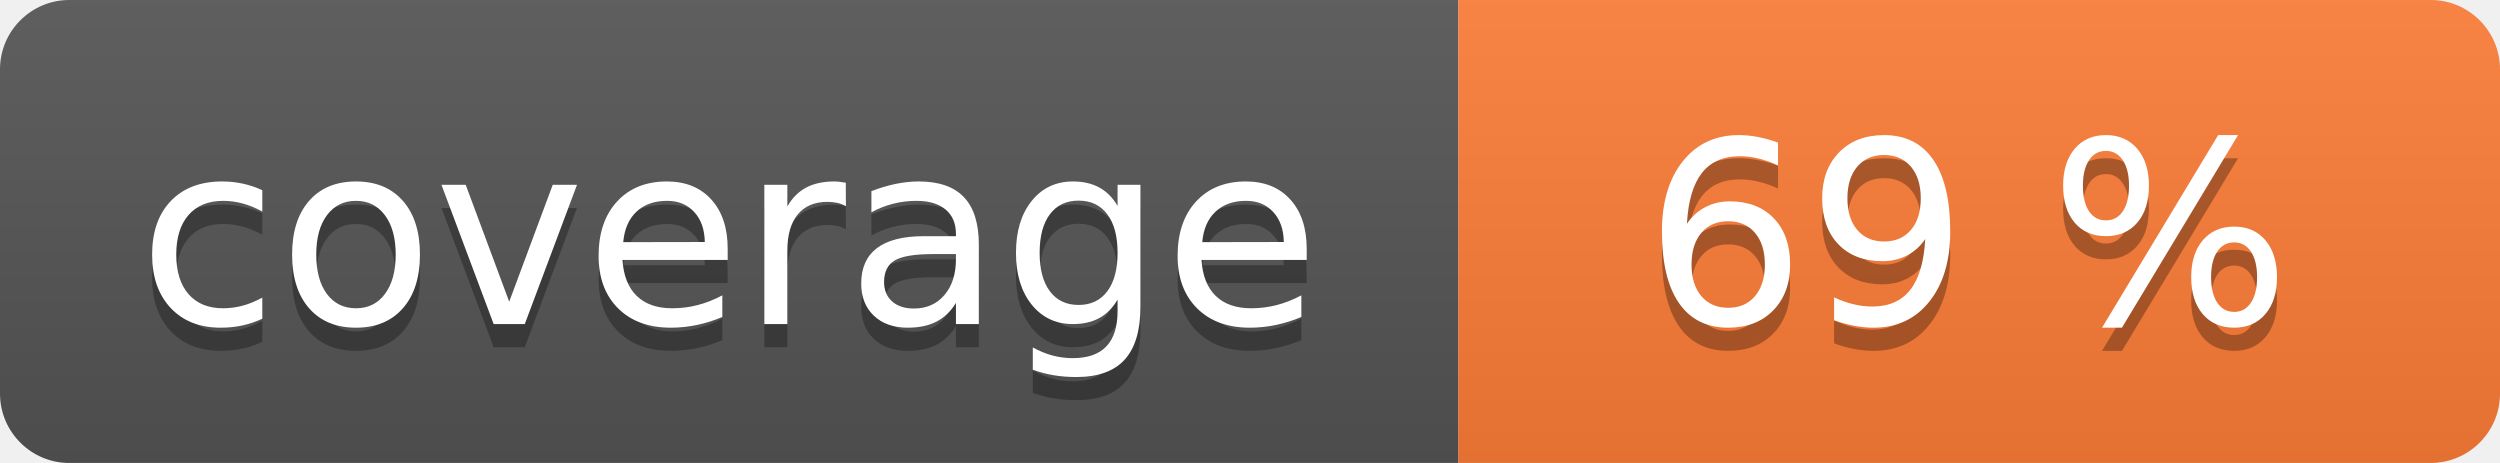
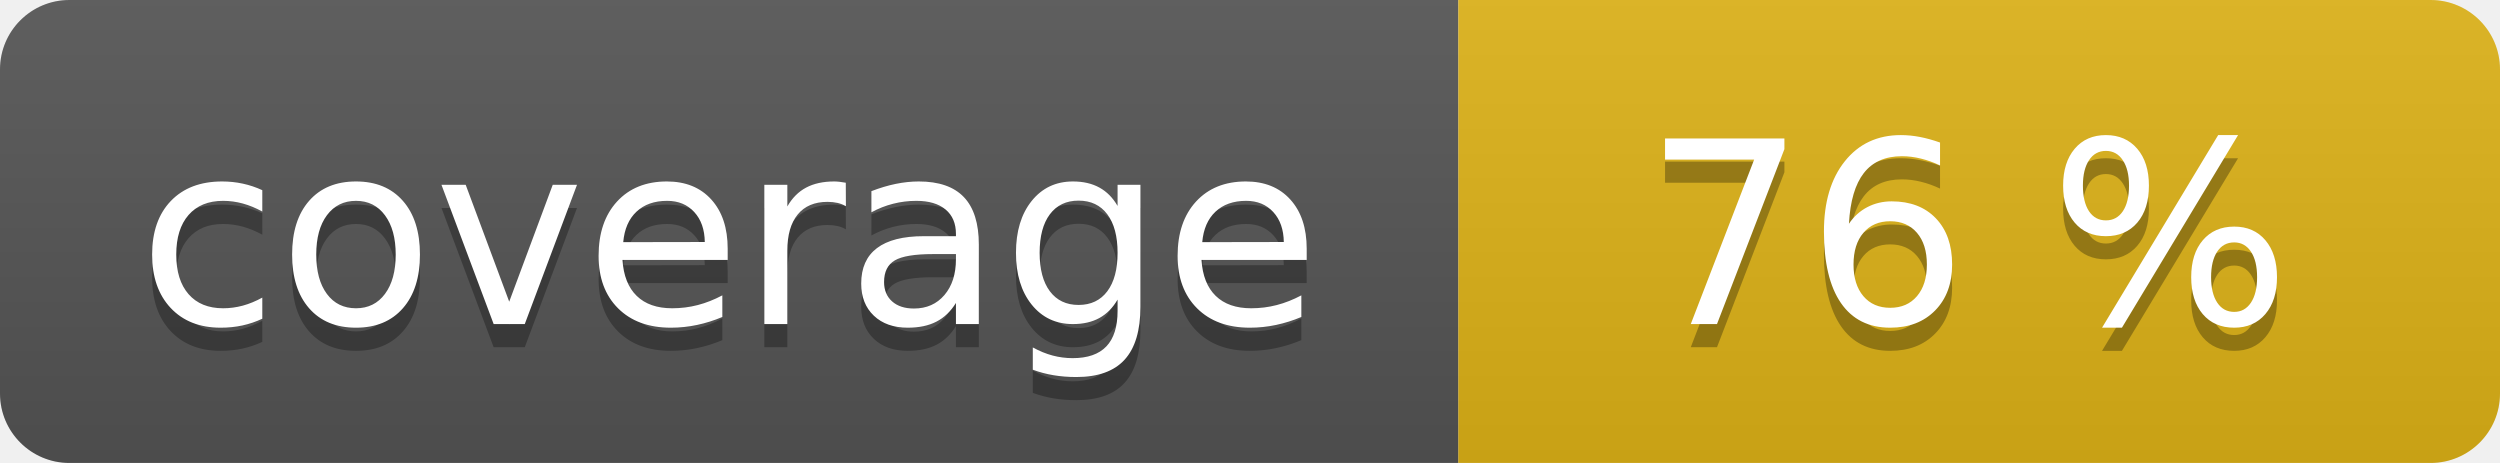
<svg xmlns="http://www.w3.org/2000/svg" width="108" height="20" role="img">
  <linearGradient id="s" x2="0" y2="100%">
    <stop offset="0" stop-color="#bbb" stop-opacity=".1" />
    <stop offset="1" stop-opacity=".1" />
  </linearGradient>
  <clipPath id="r">
    <rect width="108" height="20" rx="3" fill="#fff" />
  </clipPath>
  <g clip-path="url(#r)">
    <rect width="63" height="20" fill="#555" />
-     <rect x="63" width="45" height="20" fill="#fe7d37" />
+     <rect x="63" width="45" height="20" fill="#dfb317" />
    <rect width="108" height="20" fill="url(#s)" />
  </g>
  <g fill="#fff" text-anchor="middle" font-family="Verdana,Geneva,DejaVu Sans,sans-serif" text-rendering="geometricPrecision" font-size="110">
    <text aria-hidden="true" x="315" y="150" fill="#010101" fill-opacity=".3" transform="scale(.1)" textLength="530">coverage</text>
    <text x="315" y="140" transform="scale(.1)" fill="#fff" textLength="530">coverage</text>
-     <text aria-hidden="true" x="850" y="150" fill="#010101" fill-opacity=".3" transform="scale(.1)" textLength="350">69 %</text>
-     <text x="850" y="140" transform="scale(.1)" fill="#fff" textLength="350">69 %</text>
+     <text aria-hidden="true" x="850" y="150" fill="#010101" fill-opacity=".3" transform="scale(.1)" textLength="350">76 %</text>
+     <text x="850" y="140" transform="scale(.1)" fill="#fff" textLength="350">76 %</text>
  </g>
</svg>
